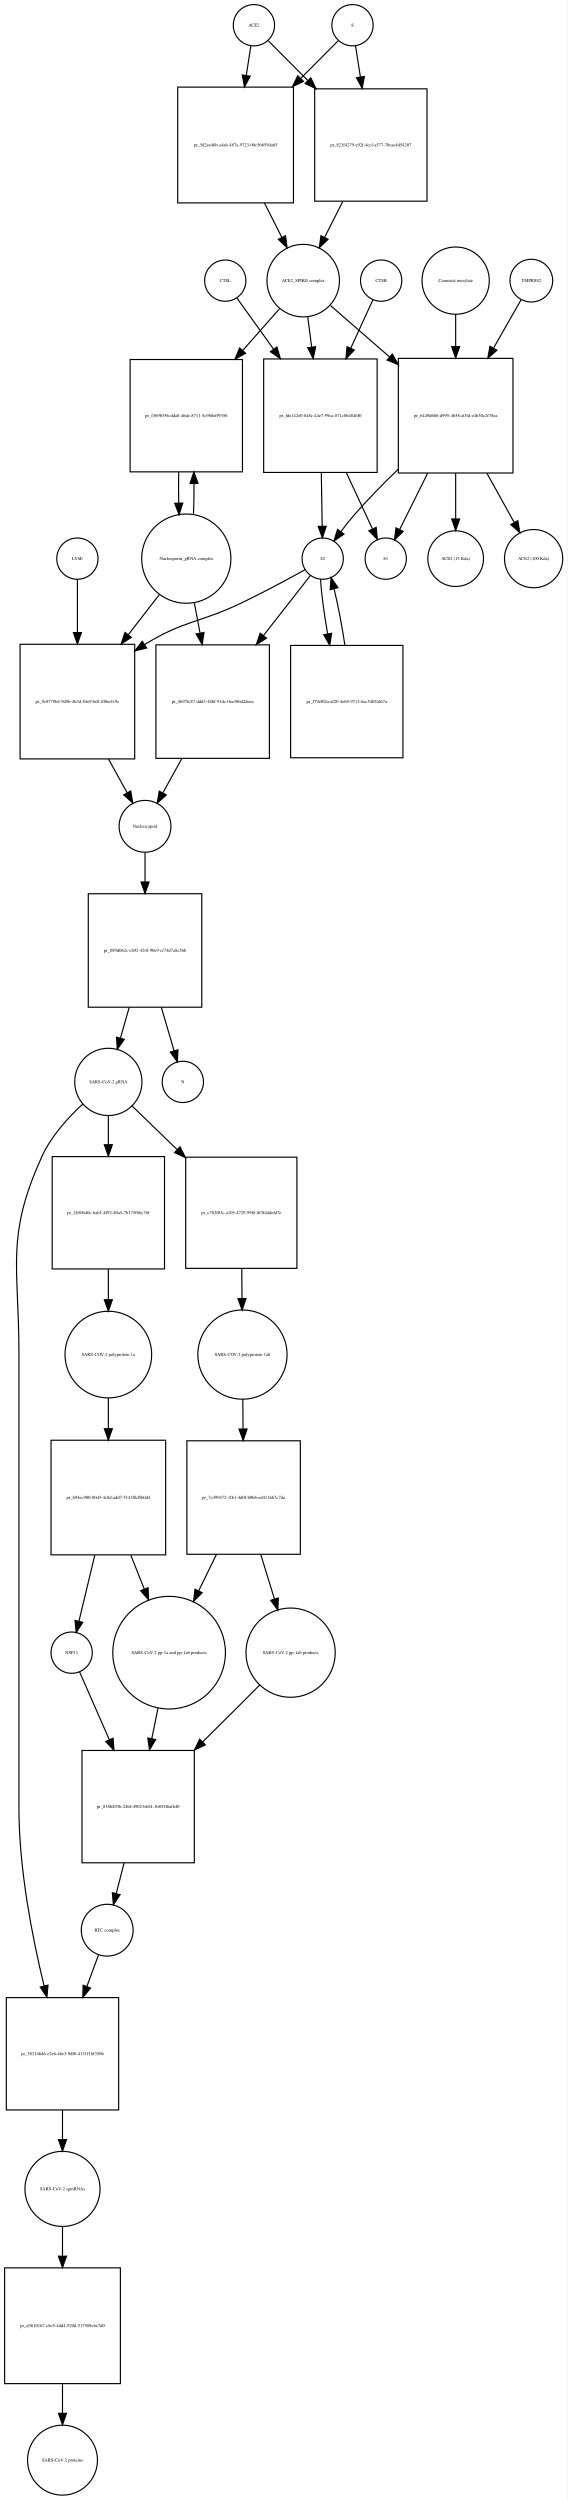
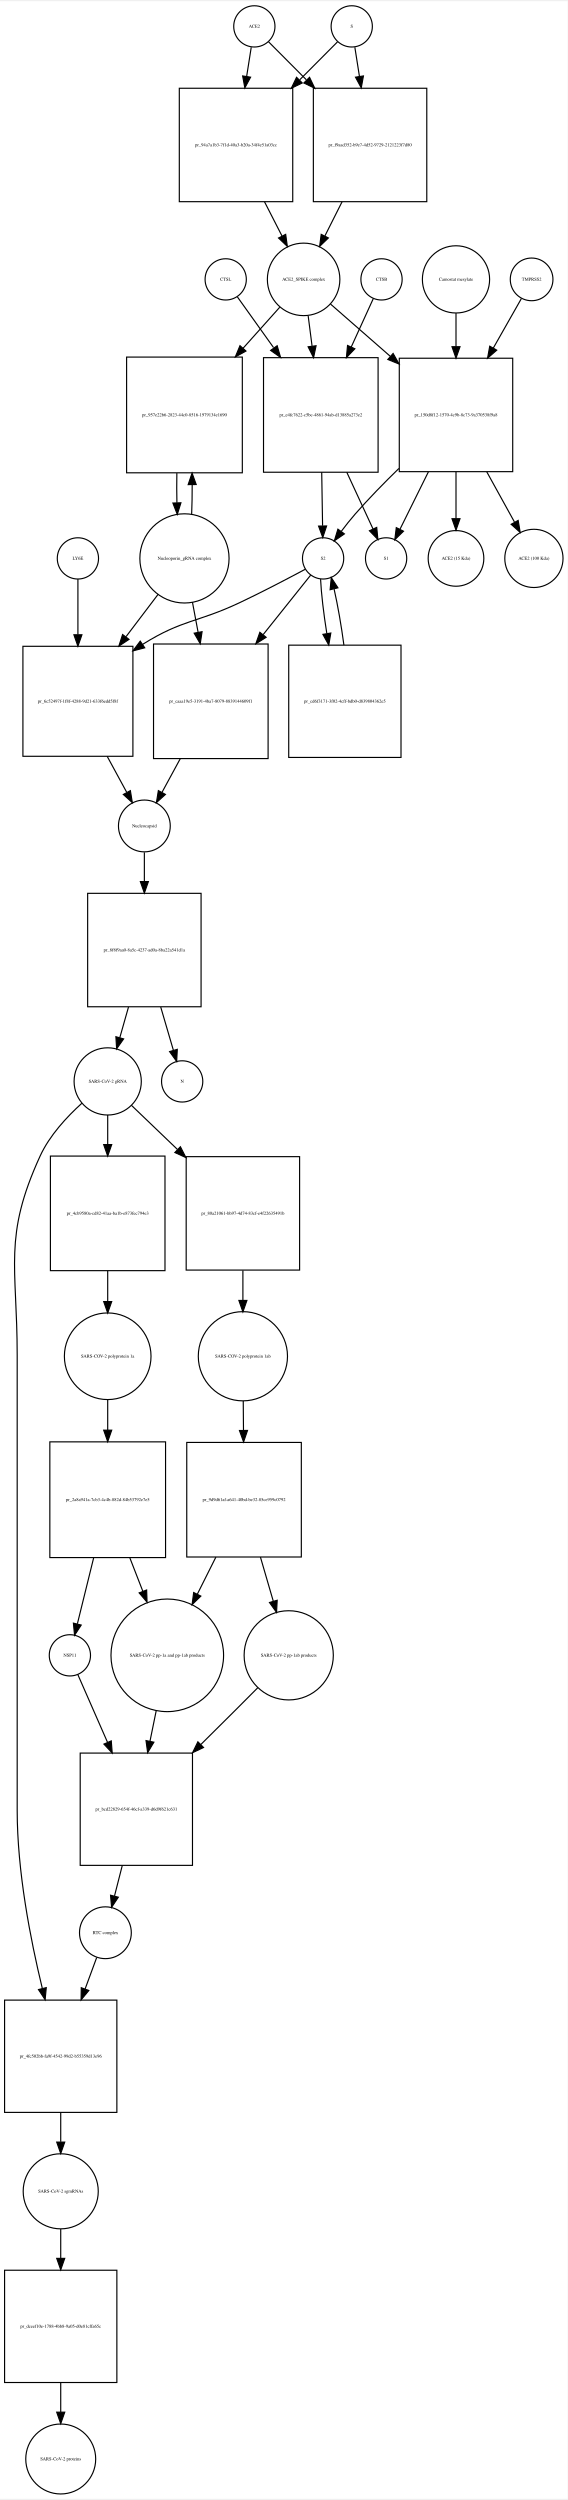
- <svg xmlns="http://www.w3.org/2000/svg" width="495pt" height="2181pt" viewBox="0.00 0.00 494.96 2180.97">
-   <g id="graph0" class="graph" transform="scale(1 1) rotate(0) translate(4 2176.97)">
-     <polygon fill="white" stroke="none" points="-4,4 -4,-2176.97 490.956,-2176.97 490.956,4 -4,4" />
+ <svg xmlns="http://www.w3.org/2000/svg" width="495pt" height="2180pt" viewBox="0.00 0.00 495.46 2179.97">
+   <g id="graph0" class="graph" transform="scale(1 1) rotate(0) translate(4 2175.97)">
+     <polygon fill="white" stroke="none" points="-4,4 -4,-2175.97 491.456,-2175.97 491.456,4 -4,4" />
    <g id="node1" class="node">
-       <ellipse fill="none" stroke="black" cx="217.5" cy="-2154.97" rx="18" ry="18" />
-       <text text-anchor="middle" x="217.5" y="-2153.77" font-family="Times,serif" font-size="4.00">ACE2</text>
+       <ellipse fill="none" stroke="black" cx="218" cy="-2153.97" rx="18" ry="18" />
+       <text text-anchor="middle" x="218" y="-2152.77" font-family="Times,serif" font-size="4.00">ACE2</text>
    </g>
    <g id="node2" class="node">
-       <polygon fill="none" stroke="black" points="252,-2100.97 151,-2100.97 151,-1999.97 252,-1999.97 252,-2100.97" />
-       <text text-anchor="middle" x="201.5" y="-2049.27" font-family="Times,serif" font-size="4.00">pr_5d2ee46b-a4a6-487a-9723-00c56659da65</text>
+       <polygon fill="none" stroke="black" points="251.5,-2099.97 152.5,-2099.97 152.5,-2000.97 251.5,-2000.97 251.5,-2099.97" />
+       <text text-anchor="middle" x="202" y="-2049.27" font-family="Times,serif" font-size="4.00">pr_94a7a1b3-7f1d-40a3-b20a-34f4e51a03cc</text>
    </g>
    <g id="edge1" class="edge">
-       <path fill="none" stroke="black" d="M214.858,-2137.04C213.712,-2129.7 212.294,-2120.62 210.814,-2111.14" />
-       <polygon fill="black" stroke="black" points="214.26,-2110.52 209.259,-2101.18 207.343,-2111.6 214.26,-2110.52" />
+       <path fill="none" stroke="black" d="M215.286,-2135.75C214.147,-2128.52 212.748,-2119.65 211.292,-2110.41" />
+       <polygon fill="black" stroke="black" points="214.712,-2109.63 209.697,-2100.3 207.797,-2110.72 214.712,-2109.63" />
    </g>
    <g id="node17" class="node">
-       <polygon fill="none" stroke="black" points="368.5,-2099.47 270.5,-2099.47 270.5,-2001.47 368.5,-2001.47 368.5,-2099.47" />
-       <text text-anchor="middle" x="319.5" y="-2049.27" font-family="Times,serif" font-size="4.00">pr_823f4279-e92f-4ccf-a577-70cae4d54207</text>
+       <polygon fill="none" stroke="black" points="368.5,-2099.97 269.5,-2099.97 269.5,-2000.97 368.5,-2000.97 368.5,-2099.97" />
+       <text text-anchor="middle" x="319" y="-2049.27" font-family="Times,serif" font-size="4.00">pr_f9aad352-b9e7-4d52-9729-2121223f7d80</text>
    </g>
    <g id="edge2" class="edge">
-       <path fill="none" stroke="black" d="M230.007,-2141.4C238.894,-2132.47 251.51,-2119.79 264.475,-2106.76" />
-       <polygon fill="black" stroke="black" points="267.119,-2109.07 271.692,-2099.51 262.157,-2104.13 267.119,-2109.07" />
+       <path fill="none" stroke="black" d="M230.385,-2140.52C238.927,-2131.94 250.948,-2119.86 263.388,-2107.36" />
+       <polygon fill="black" stroke="black" points="266.164,-2109.53 270.737,-2099.97 261.202,-2104.59 266.164,-2109.53" />
    </g>
    <g id="node3" class="node">
-       <ellipse fill="none" stroke="black" cx="260.5" cy="-1932.15" rx="31.641" ry="31.641" />
-       <text text-anchor="middle" x="260.5" y="-1930.95" font-family="Times,serif" font-size="4.00">ACE2_SPIKE complex</text>
+       <ellipse fill="none" stroke="black" cx="261" cy="-1933.15" rx="31.641" ry="31.641" />
+       <text text-anchor="middle" x="261" y="-1931.95" font-family="Times,serif" font-size="4.00">ACE2_SPIKE complex</text>
    </g>
    <g id="edge3" class="edge">
-       <path fill="none" stroke="black" d="M226.692,-1999.8C231.766,-1989.8 237.014,-1979.45 241.817,-1969.98" />
-       <polygon fill="black" stroke="black" points="245.048,-1971.35 246.45,-1960.85 238.805,-1968.18 245.048,-1971.35" />
+       <path fill="none" stroke="black" d="M226.85,-2000.9C231.952,-1990.93 237.244,-1980.58 242.096,-1971.1" />
+       <polygon fill="black" stroke="black" points="245.338,-1972.45 246.777,-1961.95 239.106,-1969.26 245.338,-1972.45" />
    </g>
    <g id="node6" class="node">
-       <polygon fill="none" stroke="black" points="207.5,-1863.33 109.5,-1863.33 109.5,-1765.33 207.5,-1765.33 207.5,-1863.33" />
-       <text text-anchor="middle" x="158.5" y="-1813.13" font-family="Times,serif" font-size="4.00">pr_f369b356-dda8-46de-8711-5c988eff9356</text>
+       <polygon fill="none" stroke="black" points="207.5,-1865.33 106.5,-1865.33 106.5,-1764.33 207.5,-1764.33 207.5,-1865.33" />
+       <text text-anchor="middle" x="157" y="-1813.63" font-family="Times,serif" font-size="4.00">pr_957e22b6-2823-44c0-8516-1979134e1690</text>
    </g>
    <g id="edge4" class="edge">
-       <path fill="none" stroke="black" d="M239.859,-1907.71C230.516,-1897.1 219.035,-1884.07 207.676,-1871.17" />
-       <polygon fill="black" stroke="black" points="210.254,-1868.8 201.019,-1863.61 205.001,-1873.43 210.254,-1868.8" />
+       <path fill="none" stroke="black" d="M240.204,-1908.89C230.888,-1898.47 219.452,-1885.68 208.075,-1872.96" />
+       <polygon fill="black" stroke="black" points="210.674,-1870.61 201.4,-1865.49 205.456,-1875.28 210.674,-1870.61" />
    </g>
    <g id="node7" class="node">
-       <polygon fill="none" stroke="black" points="325,-1863.83 226,-1863.83 226,-1764.83 325,-1764.83 325,-1863.83" />
-       <text text-anchor="middle" x="275.5" y="-1813.13" font-family="Times,serif" font-size="4.00">pr_fde142e0-848c-44e7-99ca-871c8b4846f0</text>
+       <polygon fill="none" stroke="black" points="326,-1864.83 226,-1864.83 226,-1764.83 326,-1764.83 326,-1864.83" />
+       <text text-anchor="middle" x="276" y="-1813.63" font-family="Times,serif" font-size="4.00">pr_e4fc7622-c5bc-4861-94ab-d13885a273e2</text>
    </g>
    <g id="edge5" class="edge">
-       <path fill="none" stroke="black" d="M264.48,-1900.42C265.527,-1892.33 266.692,-1883.34 267.862,-1874.31" />
-       <polygon fill="black" stroke="black" points="271.365,-1874.51 269.178,-1864.14 264.423,-1873.61 271.365,-1874.51" />
+       <path fill="none" stroke="black" d="M264.98,-1901.28C266.027,-1893.17 267.192,-1884.13 268.362,-1875.06" />
+       <polygon fill="black" stroke="black" points="271.87,-1875.22 269.678,-1864.85 264.928,-1874.32 271.87,-1875.22" />
    </g>
    <g id="node12" class="node">
-       <polygon fill="none" stroke="black" points="443.5,-1864.33 343.5,-1864.33 343.5,-1764.33 443.5,-1764.33 443.5,-1864.33" />
-       <text text-anchor="middle" x="393.5" y="-1813.13" font-family="Times,serif" font-size="4.00">pr_6449d686-d995-4b58-a03d-e4630c2f78ea</text>
+       <polygon fill="none" stroke="black" points="443.5,-1864.33 344.5,-1864.33 344.5,-1765.33 443.5,-1765.33 443.5,-1864.33" />
+       <text text-anchor="middle" x="394" y="-1813.63" font-family="Times,serif" font-size="4.00">pr_150d8f12-1570-4c9b-8c73-9a370538f9a8</text>
    </g>
    <g id="edge6" class="edge">
-       <path fill="none" stroke="black" d="M284.278,-1910.44C298.661,-1897.92 317.668,-1881.37 335.789,-1865.59" />
-       <polygon fill="black" stroke="black" points="338.242,-1868.09 343.485,-1858.88 333.645,-1862.81 338.242,-1868.09" />
+       <path fill="none" stroke="black" d="M284.472,-1911.62C298.957,-1898.95 318.217,-1882.11 336.543,-1866.08" />
+       <polygon fill="black" stroke="black" points="339.1,-1868.49 344.324,-1859.28 334.492,-1863.23 339.1,-1868.49" />
    </g>
    <g id="node4" class="node">
-       <ellipse fill="none" stroke="black" cx="303.5" cy="-2154.97" rx="18" ry="18" />
-       <text text-anchor="middle" x="303.5" y="-2153.77" font-family="Times,serif" font-size="4.00">S</text>
+       <ellipse fill="none" stroke="black" cx="303" cy="-2153.97" rx="18" ry="18" />
+       <text text-anchor="middle" x="303" y="-2152.77" font-family="Times,serif" font-size="4.00">S</text>
    </g>
    <g id="edge7" class="edge">
-       <path fill="none" stroke="black" d="M290.993,-2141.4C282.544,-2132.91 270.724,-2121.03 258.439,-2108.69" />
-       <polygon fill="black" stroke="black" points="260.709,-2106.01 251.174,-2101.39 255.747,-2110.94 260.709,-2106.01" />
+       <path fill="none" stroke="black" d="M290.615,-2140.52C282.073,-2131.94 270.052,-2119.86 257.612,-2107.36" />
+       <polygon fill="black" stroke="black" points="259.798,-2104.59 250.263,-2099.97 254.836,-2109.53 259.798,-2104.59" />
    </g>
    <g id="edge8" class="edge">
-       <path fill="none" stroke="black" d="M306.142,-2137.04C307.34,-2129.37 308.835,-2119.79 310.387,-2109.85" />
-       <polygon fill="black" stroke="black" points="313.865,-2110.26 311.949,-2099.84 306.949,-2109.18 313.865,-2110.26" />
+       <path fill="none" stroke="black" d="M305.714,-2135.75C306.853,-2128.52 308.252,-2119.65 309.708,-2110.41" />
+       <polygon fill="black" stroke="black" points="313.203,-2110.72 311.303,-2100.3 306.288,-2109.63 313.203,-2110.72" />
    </g>
    <g id="node5" class="node">
-       <ellipse fill="none" stroke="black" cx="158.5" cy="-1689.62" rx="38.929" ry="38.929" />
-       <text text-anchor="middle" x="158.5" y="-1688.42" font-family="Times,serif" font-size="4.00">Nucleoporin_gRNA complex </text>
+       <ellipse fill="none" stroke="black" cx="157" cy="-1689.62" rx="38.929" ry="38.929" />
+       <text text-anchor="middle" x="157" y="-1688.42" font-family="Times,serif" font-size="4.00">Nucleoporin_gRNA complex </text>
    </g>
    <g id="edge9" class="edge">
-       <path fill="none" stroke="black" d="M164.77,-1728C165.128,-1736.52 165.286,-1745.76 165.243,-1754.92" />
-       <polygon fill="black" stroke="black" points="161.74,-1755.14 165.109,-1765.18 168.739,-1755.23 161.74,-1755.14" />
+       <path fill="none" stroke="black" d="M163.265,-1728.05C163.609,-1736.21 163.77,-1745.04 163.748,-1753.82" />
+       <polygon fill="black" stroke="black" points="160.246,-1754.03 163.638,-1764.07 167.245,-1754.11 160.246,-1754.03" />
    </g>
    <g id="node18" class="node">
-       <polygon fill="none" stroke="black" points="113.5,-1614.9 13.5,-1614.9 13.5,-1514.9 113.5,-1514.9 113.5,-1614.9" />
-       <text text-anchor="middle" x="63.5" y="-1563.7" font-family="Times,serif" font-size="4.00">pr_9c0778b4-9d5b-4b3d-84e9-bd11f8be419c</text>
+       <polygon fill="none" stroke="black" points="112,-1612.9 16,-1612.9 16,-1516.9 112,-1516.9 112,-1612.9" />
+       <text text-anchor="middle" x="64" y="-1563.7" font-family="Times,serif" font-size="4.00">pr_6c52497f-1f8f-4288-9d21-633f6edd5f8f</text>
    </g>
    <g id="edge10" class="edge">
-       <path fill="none" stroke="black" d="M135.26,-1658.6C126.969,-1647.89 117.33,-1635.44 107.858,-1623.2" />
-       <polygon fill="black" stroke="black" points="110.563,-1620.98 101.674,-1615.21 105.028,-1625.26 110.563,-1620.98" />
+       <path fill="none" stroke="black" d="M134.011,-1658.28C125.539,-1647.1 115.655,-1634.06 106.028,-1621.36" />
+       <polygon fill="black" stroke="black" points="108.586,-1618.94 99.757,-1613.08 103.007,-1623.17 108.586,-1618.94" />
    </g>
    <g id="node22" class="node">
-       <polygon fill="none" stroke="black" points="231,-1614.4 132,-1614.4 132,-1515.4 231,-1515.4 231,-1614.4" />
-       <text text-anchor="middle" x="181.5" y="-1563.7" font-family="Times,serif" font-size="4.00">pr_4697fc87-ddd3-48bf-91dc-0ee38bd2deea</text>
+       <polygon fill="none" stroke="black" points="230,-1614.9 130,-1614.9 130,-1514.9 230,-1514.9 230,-1614.9" />
+       <text text-anchor="middle" x="180" y="-1563.7" font-family="Times,serif" font-size="4.00">pr_caaa19e5-3191-4ba7-8079-8839144609f1</text>
    </g>
    <g id="edge11" class="edge">
-       <path fill="none" stroke="black" d="M165.463,-1651.46C167.056,-1642.97 168.786,-1633.74 170.502,-1624.58" />
-       <polygon fill="black" stroke="black" points="173.948,-1625.19 172.35,-1614.72 167.068,-1623.9 173.948,-1625.19" />
+       <path fill="none" stroke="black" d="M163.963,-1651.46C165.519,-1643.16 167.208,-1634.15 168.885,-1625.21" />
+       <polygon fill="black" stroke="black" points="172.364,-1625.64 170.766,-1615.17 165.484,-1624.35 172.364,-1625.64" />
    </g>
    <g id="edge12" class="edge">
-       <path fill="none" stroke="black" d="M151.891,-1765.18C151.699,-1756.3 151.703,-1747.03 151.904,-1738.17" />
-       <polygon fill="black" stroke="black" points="155.408,-1738.11 152.23,-1728 148.411,-1737.88 155.408,-1738.11" />
+       <path fill="none" stroke="black" d="M150.362,-1764.07C150.198,-1755.52 150.214,-1746.66 150.409,-1738.17" />
+       <polygon fill="black" stroke="black" points="153.911,-1738.16 150.735,-1728.05 146.914,-1737.93 153.911,-1738.16" />
    </g>
    <g id="node8" class="node">
-       <ellipse fill="none" stroke="black" cx="277.5" cy="-1689.62" rx="18" ry="18" />
-       <text text-anchor="middle" x="277.5" y="-1688.42" font-family="Times,serif" font-size="4.00">S2</text>
+       <ellipse fill="none" stroke="black" cx="278" cy="-1689.62" rx="18" ry="18" />
+       <text text-anchor="middle" x="278" y="-1688.42" font-family="Times,serif" font-size="4.00">S2</text>
    </g>
    <g id="edge13" class="edge">
-       <path fill="none" stroke="black" d="M276.296,-1764.48C276.554,-1748.66 276.831,-1731.68 277.054,-1717.99" />
-       <polygon fill="black" stroke="black" points="280.556,-1717.86 277.22,-1707.81 273.557,-1717.75 280.556,-1717.86" />
+       <path fill="none" stroke="black" d="M276.796,-1764.78C277.054,-1748.89 277.331,-1731.84 277.554,-1718.1" />
+       <polygon fill="black" stroke="black" points="281.057,-1717.93 277.72,-1707.88 274.058,-1717.82 281.057,-1717.93" />
    </g>
    <g id="node11" class="node">
-       <ellipse fill="none" stroke="black" cx="332.5" cy="-1689.62" rx="18" ry="18" />
-       <text text-anchor="middle" x="332.5" y="-1688.42" font-family="Times,serif" font-size="4.00">S1</text>
+       <ellipse fill="none" stroke="black" cx="333" cy="-1689.62" rx="18" ry="18" />
+       <text text-anchor="middle" x="333" y="-1688.42" font-family="Times,serif" font-size="4.00">S1</text>
    </g>
    <g id="edge14" class="edge">
-       <path fill="none" stroke="black" d="M298.192,-1764.48C305.936,-1747.8 314.278,-1729.85 320.797,-1715.81" />
-       <polygon fill="black" stroke="black" points="324.149,-1716.9 325.187,-1706.36 317.8,-1713.95 324.149,-1716.9" />
+       <path fill="none" stroke="black" d="M298.692,-1764.78C306.562,-1747.77 315.049,-1729.42 321.613,-1715.23" />
+       <polygon fill="black" stroke="black" points="324.797,-1716.68 325.819,-1706.14 318.444,-1713.75 324.797,-1716.68" />
    </g>
    <g id="edge15" class="edge">
-       <path fill="none" stroke="black" d="M262.177,-1680C247.925,-1672.1 226.012,-1660.25 206.5,-1650.9 169.866,-1633.36 157.149,-1636.1 122.5,-1614.9 122.408,-1614.85 122.315,-1614.79 122.223,-1614.73" />
-       <polygon fill="black" stroke="black" points="123.929,-1611.67 113.647,-1609.11 120.094,-1617.52 123.929,-1611.67" />
+       <path fill="none" stroke="black" d="M262.498,-1680.19C247.831,-1672.33 225.126,-1660.4 205,-1650.9 168.266,-1633.57 155.468,-1636.39 121,-1614.9 120.813,-1614.79 120.626,-1614.67 120.439,-1614.55" />
+       <polygon fill="black" stroke="black" points="122.304,-1611.59 112.054,-1608.91 118.396,-1617.39 122.304,-1611.59" />
    </g>
    <g id="node21" class="node">
-       <polygon fill="none" stroke="black" points="347.5,-1613.9 249.5,-1613.9 249.5,-1515.9 347.5,-1515.9 347.5,-1613.9" />
-       <text text-anchor="middle" x="298.5" y="-1563.7" font-family="Times,serif" font-size="4.00">pr_f79ef02a-af20-4e69-9713-6ac54f01d67a</text>
+       <polygon fill="none" stroke="black" points="346,-1613.9 248,-1613.9 248,-1515.9 346,-1515.9 346,-1613.9" />
+       <text text-anchor="middle" x="297" y="-1563.7" font-family="Times,serif" font-size="4.00">pr_cd6f3171-3f02-4cff-bdb0-d839804362e5</text>
    </g>
    <g id="edge16" class="edge">
-       <path fill="none" stroke="black" d="M275.575,-1671.55C276.353,-1659.11 278.74,-1641.47 281.789,-1624.15" />
-       <polygon fill="black" stroke="black" points="285.283,-1624.51 283.654,-1614.04 278.399,-1623.24 285.283,-1624.51" />
+       <path fill="none" stroke="black" d="M275.797,-1671.55C276.373,-1659.11 278.472,-1641.47 281.239,-1624.15" />
+       <polygon fill="black" stroke="black" points="284.733,-1624.48 282.938,-1614.04 277.829,-1623.32 284.733,-1624.48" />
    </g>
    <g id="edge17" class="edge">
-       <path fill="none" stroke="black" d="M266.86,-1675.01C256.819,-1662.18 241.072,-1642.05 225.823,-1622.56" />
-       <polygon fill="black" stroke="black" points="228.483,-1620.28 219.565,-1614.56 222.97,-1624.59 228.483,-1620.28" />
+       <path fill="none" stroke="black" d="M267.138,-1675.01C256.976,-1662.29 241.088,-1642.4 225.646,-1623.06" />
+       <polygon fill="black" stroke="black" points="228.28,-1620.75 219.304,-1615.12 222.81,-1625.12 228.28,-1620.75" />
    </g>
    <g id="node9" class="node">
-       <ellipse fill="none" stroke="black" cx="328.5" cy="-1932.15" rx="18" ry="18" />
-       <text text-anchor="middle" x="328.5" y="-1930.95" font-family="Times,serif" font-size="4.00">CTSB</text>
+       <ellipse fill="none" stroke="black" cx="329" cy="-1933.15" rx="18" ry="18" />
+       <text text-anchor="middle" x="329" y="-1931.95" font-family="Times,serif" font-size="4.00">CTSB</text>
    </g>
    <g id="edge18" class="edge">
-       <path fill="none" stroke="black" d="M321.352,-1915.53C316.274,-1904.43 309.111,-1888.78 301.953,-1873.14" />
-       <polygon fill="black" stroke="black" points="305.098,-1871.6 297.754,-1863.96 298.733,-1874.51 305.098,-1871.6" />
+       <path fill="none" stroke="black" d="M321.852,-1916.46C316.798,-1905.37 309.678,-1889.74 302.552,-1874.11" />
+       <polygon fill="black" stroke="black" points="305.704,-1872.58 298.372,-1864.93 299.334,-1875.48 305.704,-1872.58" />
    </g>
    <g id="node10" class="node">
-       <ellipse fill="none" stroke="black" cx="192.5" cy="-1932.15" rx="18" ry="18" />
-       <text text-anchor="middle" x="192.5" y="-1930.95" font-family="Times,serif" font-size="4.00">CTSL</text>
+       <ellipse fill="none" stroke="black" cx="193" cy="-1933.15" rx="18" ry="18" />
+       <text text-anchor="middle" x="193" y="-1931.95" font-family="Times,serif" font-size="4.00">CTSL</text>
    </g>
    <g id="edge19" class="edge">
-       <path fill="none" stroke="black" d="M202.677,-1916.95C210.824,-1905.58 222.822,-1888.84 234.738,-1872.21" />
-       <polygon fill="black" stroke="black" points="237.584,-1874.25 240.564,-1864.08 231.894,-1870.17 237.584,-1874.25" />
+       <path fill="none" stroke="black" d="M203.177,-1917.89C211.213,-1906.62 222.996,-1890.11 234.751,-1873.64" />
+       <polygon fill="black" stroke="black" points="237.916,-1875.23 240.876,-1865.05 232.218,-1871.16 237.916,-1875.23" />
    </g>
    <g id="edge20" class="edge">
-       <path fill="none" stroke="black" d="M343.192,-1767.49C330.475,-1755.17 317.134,-1741.58 305.5,-1728.33 301.363,-1723.62 297.186,-1718.34 293.365,-1713.25" />
-       <polygon fill="black" stroke="black" points="296.07,-1711.02 287.343,-1705.01 290.419,-1715.15 296.07,-1711.02" />
+       <path fill="none" stroke="black" d="M344.17,-1768.14C331.315,-1755.62 317.788,-1741.79 306,-1728.33 301.87,-1723.61 297.695,-1718.33 293.876,-1713.24" />
+       <polygon fill="black" stroke="black" points="296.58,-1711.01 287.852,-1705.01 290.93,-1715.14 296.58,-1711.01" />
    </g>
    <g id="edge21" class="edge">
-       <path fill="none" stroke="black" d="M369.04,-1764.12C360.638,-1747.22 351.598,-1729.04 344.612,-1714.98" />
-       <polygon fill="black" stroke="black" points="347.722,-1713.38 340.137,-1705.98 341.454,-1716.49 347.722,-1713.38" />
+       <path fill="none" stroke="black" d="M369.891,-1765.13C361.395,-1747.97 352.206,-1729.41 345.124,-1715.11" />
+       <polygon fill="black" stroke="black" points="348.166,-1713.36 340.593,-1705.95 341.893,-1716.47 348.166,-1713.36" />
    </g>
    <g id="node15" class="node">
-       <ellipse fill="none" stroke="black" cx="393.5" cy="-1689.62" rx="24.291" ry="24.291" />
-       <text text-anchor="middle" x="393.5" y="-1688.42" font-family="Times,serif" font-size="4.00">ACE2 (15 Kda)</text>
+       <ellipse fill="none" stroke="black" cx="394" cy="-1689.62" rx="24.291" ry="24.291" />
+       <text text-anchor="middle" x="394" y="-1688.42" font-family="Times,serif" font-size="4.00">ACE2 (15 Kda)</text>
    </g>
    <g id="edge22" class="edge">
-       <path fill="none" stroke="black" d="M393.5,-1764.12C393.5,-1750.82 393.5,-1736.72 393.5,-1724.46" />
-       <polygon fill="black" stroke="black" points="397,-1724.24 393.5,-1714.24 390,-1724.24 397,-1724.24" />
+       <path fill="none" stroke="black" d="M394,-1765.13C394,-1751.47 394,-1736.92 394,-1724.34" />
+       <polygon fill="black" stroke="black" points="397.5,-1724.29 394,-1714.29 390.5,-1724.29 397.5,-1724.29" />
    </g>
    <g id="node16" class="node">
-       <ellipse fill="none" stroke="black" cx="461.5" cy="-1689.62" rx="25.412" ry="25.412" />
-       <text text-anchor="middle" x="461.5" y="-1688.42" font-family="Times,serif" font-size="4.00">ACE2 (100 Kda)</text>
+       <ellipse fill="none" stroke="black" cx="462" cy="-1689.62" rx="25.412" ry="25.412" />
+       <text text-anchor="middle" x="462" y="-1688.42" font-family="Times,serif" font-size="4.00">ACE2 (100 Kda)</text>
    </g>
    <g id="edge23" class="edge">
-       <path fill="none" stroke="black" d="M420.766,-1764.12C428.794,-1749.64 437.344,-1734.21 444.527,-1721.25" />
-       <polygon fill="black" stroke="black" points="447.703,-1722.74 449.489,-1712.29 441.58,-1719.34 447.703,-1722.74" />
+       <path fill="none" stroke="black" d="M420.875,-1765.13C429.001,-1750.41 437.695,-1734.66 444.986,-1721.45" />
+       <polygon fill="black" stroke="black" points="448.251,-1722.77 450.019,-1712.33 442.123,-1719.39 448.251,-1722.77" />
    </g>
    <g id="node13" class="node">
-       <ellipse fill="none" stroke="black" cx="459.5" cy="-1932.15" rx="18.623" ry="18.623" />
-       <text text-anchor="middle" x="459.5" y="-1930.95" font-family="Times,serif" font-size="4.00">TMPRSS2</text>
+       <ellipse fill="none" stroke="black" cx="460" cy="-1933.15" rx="18.623" ry="18.623" />
+       <text text-anchor="middle" x="460" y="-1931.95" font-family="Times,serif" font-size="4.00">TMPRSS2</text>
    </g>
    <g id="edge24" class="edge">
-       <path fill="none" stroke="black" d="M450.599,-1915.53C444.334,-1904.54 435.521,-1889.07 426.69,-1873.57" />
-       <polygon fill="black" stroke="black" points="429.499,-1871.43 421.507,-1864.48 423.417,-1874.9 429.499,-1871.43" />
+       <path fill="none" stroke="black" d="M451.099,-1916.46C444.686,-1905.16 435.604,-1889.15 426.566,-1873.22" />
+       <polygon fill="black" stroke="black" points="429.545,-1871.38 421.566,-1864.41 423.457,-1874.84 429.545,-1871.38" />
    </g>
    <g id="node14" class="node">
-       <ellipse fill="none" stroke="black" cx="393.5" cy="-1932.15" rx="29.337" ry="29.337" />
-       <text text-anchor="middle" x="393.5" y="-1930.95" font-family="Times,serif" font-size="4.00">Camostat mesylate</text>
+       <ellipse fill="none" stroke="black" cx="394" cy="-1933.15" rx="29.337" ry="29.337" />
+       <text text-anchor="middle" x="394" y="-1931.95" font-family="Times,serif" font-size="4.00">Camostat mesylate</text>
    </g>
    <g id="edge25" class="edge">
-       <path fill="none" stroke="black" d="M393.5,-1902.82C393.5,-1894.27 393.5,-1884.54 393.5,-1874.76" />
-       <polygon fill="black" stroke="black" points="397,-1874.59 393.5,-1864.59 390,-1874.59 397,-1874.59" />
+       <path fill="none" stroke="black" d="M394,-1903.69C394,-1894.82 394,-1884.68 394,-1874.51" />
+       <polygon fill="black" stroke="black" points="397.5,-1874.39 394,-1864.39 390.5,-1874.39 397.5,-1874.39" />
    </g>
    <g id="edge26" class="edge">
-       <path fill="none" stroke="black" d="M294.991,-2001.15C289.713,-1990.74 284.215,-1979.9 279.2,-1970.02" />
-       <polygon fill="black" stroke="black" points="282.208,-1968.21 274.563,-1960.88 275.965,-1971.38 282.208,-1968.21" />
+       <path fill="none" stroke="black" d="M294.571,-2000.9C289.556,-1990.93 284.353,-1980.58 279.584,-1971.1" />
+       <polygon fill="black" stroke="black" points="282.602,-1969.31 274.982,-1961.95 276.349,-1972.46 282.602,-1969.31" />
    </g>
    <g id="node19" class="node">
-       <ellipse fill="none" stroke="black" cx="122.5" cy="-1456.1" rx="22.61" ry="22.61" />
-       <text text-anchor="middle" x="122.5" y="-1454.9" font-family="Times,serif" font-size="4.00">Nucleocapsid</text>
+       <ellipse fill="none" stroke="black" cx="122" cy="-1456.1" rx="22.61" ry="22.61" />
+       <text text-anchor="middle" x="122" y="-1454.9" font-family="Times,serif" font-size="4.00">Nucleocapsid</text>
    </g>
    <g id="edge27" class="edge">
-       <path fill="none" stroke="black" d="M90.582,-1514.88C96.158,-1504.78 101.85,-1494.48 106.854,-1485.42" />
-       <polygon fill="black" stroke="black" points="110.014,-1486.94 111.786,-1476.49 103.887,-1483.55 110.014,-1486.94" />
+       <path fill="none" stroke="black" d="M89.609,-1516.75C95.389,-1506.1 101.353,-1495.12 106.562,-1485.53" />
+       <polygon fill="black" stroke="black" points="109.79,-1486.92 111.486,-1476.46 103.638,-1483.58 109.79,-1486.92" />
    </g>
    <g id="node26" class="node">
-       <polygon fill="none" stroke="black" points="172,-1397.29 73,-1397.29 73,-1298.29 172,-1298.29 172,-1397.29" />
-       <text text-anchor="middle" x="122.5" y="-1346.59" font-family="Times,serif" font-size="4.00">pr_089d062c-cb92-424f-90e9-cf74d7a8c56b</text>
+       <polygon fill="none" stroke="black" points="171.5,-1397.29 72.5,-1397.29 72.5,-1298.29 171.5,-1298.29 171.5,-1397.29" />
+       <text text-anchor="middle" x="122" y="-1346.59" font-family="Times,serif" font-size="4.00">pr_8f8f9aa0-8a5c-4237-ad0a-8ba22a541d1a</text>
    </g>
    <g id="edge28" class="edge">
-       <path fill="none" stroke="black" d="M122.5,-1433.07C122.5,-1425.56 122.5,-1416.77 122.5,-1407.75" />
-       <polygon fill="black" stroke="black" points="126,-1407.53 122.5,-1397.53 119,-1407.53 126,-1407.53" />
+       <path fill="none" stroke="black" d="M122,-1433.07C122,-1425.56 122,-1416.77 122,-1407.75" />
+       <polygon fill="black" stroke="black" points="125.5,-1407.53 122,-1397.53 118.5,-1407.53 125.5,-1407.53" />
    </g>
    <g id="node20" class="node">
-       <ellipse fill="none" stroke="black" cx="63.5" cy="-1689.62" rx="18" ry="18" />
-       <text text-anchor="middle" x="63.5" y="-1688.42" font-family="Times,serif" font-size="4.00">LY6E</text>
+       <ellipse fill="none" stroke="black" cx="64" cy="-1689.62" rx="18" ry="18" />
+       <text text-anchor="middle" x="64" y="-1688.42" font-family="Times,serif" font-size="4.00">LY6E</text>
    </g>
    <g id="edge29" class="edge">
-       <path fill="none" stroke="black" d="M63.5,-1671.55C63.5,-1659.45 63.5,-1642.41 63.5,-1625.55" />
-       <polygon fill="black" stroke="black" points="67,-1625.12 63.5,-1615.12 60,-1625.12 67,-1625.12" />
+       <path fill="none" stroke="black" d="M64,-1671.55C64,-1658.89 64,-1640.84 64,-1623.23" />
+       <polygon fill="black" stroke="black" points="67.5,-1622.96 64,-1612.96 60.5,-1622.96 67.5,-1622.96" />
    </g>
    <g id="edge30" class="edge">
-       <path fill="none" stroke="black" d="M296.858,-1614.12C294.357,-1630.84 290.925,-1648.93 287.467,-1663.1" />
-       <polygon fill="black" stroke="black" points="284.001,-1662.51 284.833,-1673.07 290.769,-1664.3 284.001,-1662.51" />
+       <path fill="none" stroke="black" d="M296.17,-1613.93C293.954,-1630.6 290.83,-1648.65 287.613,-1662.82" />
+       <polygon fill="black" stroke="black" points="284.143,-1662.28 285.147,-1672.82 290.939,-1663.95 284.143,-1662.28" />
    </g>
    <g id="edge31" class="edge">
-       <path fill="none" stroke="black" d="M154.59,-1515.19C148.951,-1504.98 143.184,-1494.54 138.124,-1485.38" />
-       <polygon fill="black" stroke="black" points="141.039,-1483.42 133.14,-1476.36 134.912,-1486.8 141.039,-1483.42" />
+       <path fill="none" stroke="black" d="M153.377,-1514.88C147.895,-1504.78 142.3,-1494.48 137.381,-1485.42" />
+       <polygon fill="black" stroke="black" points="140.381,-1483.61 132.533,-1476.49 134.229,-1486.95 140.381,-1483.61" />
    </g>
    <g id="node23" class="node">
-       <ellipse fill="none" stroke="black" cx="90.5" cy="-1233.13" rx="29.337" ry="29.337" />
-       <text text-anchor="middle" x="90.5" y="-1231.93" font-family="Times,serif" font-size="4.00"> SARS-CoV-2 gRNA</text>
+       <ellipse fill="none" stroke="black" cx="90" cy="-1233.13" rx="29.337" ry="29.337" />
+       <text text-anchor="middle" x="90" y="-1231.93" font-family="Times,serif" font-size="4.00"> SARS-CoV-2 gRNA</text>
    </g>
    <g id="node24" class="node">
-       <polygon fill="none" stroke="black" points="255,-1167.46 158,-1167.46 158,-1070.46 255,-1070.46 255,-1167.46" />
-       <text text-anchor="middle" x="206.5" y="-1117.76" font-family="Times,serif" font-size="4.00">pr_c762f03c-a105-4729-99f8-0f3f44defd7e</text>
+       <polygon fill="none" stroke="black" points="257.5,-1167.46 158.5,-1167.46 158.5,-1068.46 257.5,-1068.46 257.5,-1167.46" />
+       <text text-anchor="middle" x="208" y="-1116.76" font-family="Times,serif" font-size="4.00">pr_80a21061-bb97-4d74-83cf-e4f22635491b</text>
    </g>
    <g id="edge32" class="edge">
-       <path fill="none" stroke="black" d="M110.971,-1212.33C122.049,-1201.62 136.327,-1187.81 150.451,-1174.16" />
-       <polygon fill="black" stroke="black" points="153.049,-1176.51 157.805,-1167.04 148.183,-1171.48 153.049,-1176.51" />
+       <path fill="none" stroke="black" d="M110.554,-1212.41C121.8,-1201.63 136.347,-1187.68 150.754,-1173.86" />
+       <polygon fill="black" stroke="black" points="153.462,-1176.11 158.257,-1166.66 148.617,-1171.06 153.462,-1176.11" />
    </g>
    <g id="node28" class="node">
-       <polygon fill="none" stroke="black" points="99.5,-434.279 1.5,-434.279 1.5,-336.279 99.5,-336.279 99.5,-434.279" />
-       <text text-anchor="middle" x="50.5" y="-384.079" font-family="Times,serif" font-size="4.00">pr_58314646-e2e6-46e3-9df0-4131f1bf350b</text>
+       <polygon fill="none" stroke="black" points="98,-431.279 7.10543e-15,-431.279 7.10543e-15,-333.279 98,-333.279 98,-431.279" />
+       <text text-anchor="middle" x="49" y="-381.079" font-family="Times,serif" font-size="4.00">pr_4fc502bb-fa9f-4542-99d2-b55359d13e96</text>
    </g>
    <g id="edge33" class="edge">
-       <path fill="none" stroke="black" d="M68.327,-1213.99C55.617,-1202.26 40.619,-1185.88 32.5,-1167.96 0.788,-1097.97 12.5,-1073.08 12.5,-996.243 12.5,-996.243 12.5,-996.243 12.5,-599.888 12.5,-546.709 24.057,-487.218 34.425,-444.551" />
-       <polygon fill="black" stroke="black" points="37.876,-445.174 36.889,-434.626 31.082,-443.488 37.876,-445.174" />
+       <path fill="none" stroke="black" d="M67.436,-1214.06C54.504,-1202.37 39.247,-1185.99 31,-1167.96 -1.33,-1097.28 11,-1071.96 11,-994.243 11,-994.243 11,-994.243 11,-596.888 11,-543.709 22.557,-484.218 32.925,-441.551" />
+       <polygon fill="black" stroke="black" points="36.376,-442.174 35.389,-431.626 29.582,-440.488 36.376,-442.174" />
    </g>
    <g id="node40" class="node">
-       <polygon fill="none" stroke="black" points="139.5,-1167.96 41.5,-1167.96 41.5,-1069.96 139.5,-1069.96 139.5,-1167.96" />
-       <text text-anchor="middle" x="90.5" y="-1117.76" font-family="Times,serif" font-size="4.00">pr_2650b40c-bab1-4f92-80a5-7b175f8bc76f</text>
+       <polygon fill="none" stroke="black" points="140,-1167.96 40,-1167.96 40,-1067.96 140,-1067.96 140,-1167.96" />
+       <text text-anchor="middle" x="90" y="-1116.76" font-family="Times,serif" font-size="4.00">pr_4cb9580a-cd82-41aa-ba1b-e873fec794e3</text>
    </g>
    <g id="edge34" class="edge">
-       <path fill="none" stroke="black" d="M90.5,-1203.82C90.5,-1196.08 90.5,-1187.39 90.5,-1178.62" />
-       <polygon fill="black" stroke="black" points="94,-1178.33 90.5,-1168.33 87,-1178.33 94,-1178.33" />
+       <path fill="none" stroke="black" d="M90,-1203.86C90,-1195.96 90,-1187.08 90,-1178.1" />
+       <polygon fill="black" stroke="black" points="93.5,-1177.98 90,-1167.98 86.5,-1177.98 93.5,-1177.98" />
    </g>
    <g id="node25" class="node">
-       <ellipse fill="none" stroke="black" cx="207.5" cy="-995.243" rx="38.929" ry="38.929" />
-       <text text-anchor="middle" x="207.5" y="-994.043" font-family="Times,serif" font-size="4.00">SARS-COV-2 polyprotein 1ab</text>
+       <ellipse fill="none" stroke="black" cx="208" cy="-993.243" rx="38.929" ry="38.929" />
+       <text text-anchor="middle" x="208" y="-992.043" font-family="Times,serif" font-size="4.00">SARS-COV-2 polyprotein 1ab</text>
    </g>
    <g id="edge35" class="edge">
-       <path fill="none" stroke="black" d="M206.892,-1070.2C206.962,-1061.68 207.035,-1052.8 207.105,-1044.27" />
-       <polygon fill="black" stroke="black" points="210.607,-1044.11 207.189,-1034.08 203.607,-1044.06 210.607,-1044.11" />
+       <path fill="none" stroke="black" d="M208,-1068.1C208,-1059.55 208,-1050.66 208,-1042.13" />
+       <polygon fill="black" stroke="black" points="211.5,-1041.96 208,-1031.96 204.5,-1041.96 211.5,-1041.96" />
    </g>
    <g id="node33" class="node">
-       <polygon fill="none" stroke="black" points="258,-920.029 159,-920.029 159,-821.029 258,-821.029 258,-920.029" />
-       <text text-anchor="middle" x="208.5" y="-869.329" font-family="Times,serif" font-size="4.00">pr_7c499472-1fb1-4d0f-b0b6-ed4116b7c7da</text>
+       <polygon fill="none" stroke="black" points="259,-918.029 159,-918.029 159,-818.029 259,-818.029 259,-918.029" />
+       <text text-anchor="middle" x="209" y="-866.829" font-family="Times,serif" font-size="4.00">pr_9d9d61af-a641-40bd-be32-85ce959c0792</text>
    </g>
    <g id="edge36" class="edge">
-       <path fill="none" stroke="black" d="M207.808,-956.424C207.875,-948.224 207.947,-939.363 208.019,-930.566" />
-       <polygon fill="black" stroke="black" points="211.521,-930.339 208.102,-920.311 204.521,-930.282 211.521,-930.339" />
+       <path fill="none" stroke="black" d="M208.308,-954.269C208.374,-946.138 208.445,-937.359 208.516,-928.633" />
+       <polygon fill="black" stroke="black" points="212.017,-928.485 208.599,-918.457 205.018,-928.428 212.017,-928.485" />
    </g>
    <g id="edge37" class="edge">
-       <path fill="none" stroke="black" d="M108.65,-1298.03C106.101,-1289.05 103.477,-1279.82 101.045,-1271.25" />
-       <polygon fill="black" stroke="black" points="104.392,-1270.23 98.293,-1261.56 97.658,-1272.14 104.392,-1270.23" />
+       <path fill="none" stroke="black" d="M108.15,-1298.03C105.601,-1289.05 102.977,-1279.82 100.545,-1271.25" />
+       <polygon fill="black" stroke="black" points="103.892,-1270.23 97.793,-1261.56 97.158,-1272.14 103.892,-1270.23" />
    </g>
    <g id="node27" class="node">
-       <ellipse fill="none" stroke="black" cx="155.5" cy="-1233.13" rx="18" ry="18" />
-       <text text-anchor="middle" x="155.5" y="-1231.93" font-family="Times,serif" font-size="4.00">N</text>
+       <ellipse fill="none" stroke="black" cx="155" cy="-1233.13" rx="18" ry="18" />
+       <text text-anchor="middle" x="155" y="-1231.93" font-family="Times,serif" font-size="4.00">N</text>
    </g>
    <g id="edge38" class="edge">
-       <path fill="none" stroke="black" d="M136.782,-1298.03C140.597,-1285.01 144.572,-1271.44 147.873,-1260.17" />
-       <polygon fill="black" stroke="black" points="151.239,-1261.13 150.691,-1250.54 144.521,-1259.16 151.239,-1261.13" />
+       <path fill="none" stroke="black" d="M136.282,-1298.03C140.097,-1285.01 144.072,-1271.44 147.373,-1260.17" />
+       <polygon fill="black" stroke="black" points="150.739,-1261.13 150.191,-1250.54 144.021,-1259.16 150.739,-1261.13" />
    </g>
    <g id="node29" class="node">
-       <ellipse fill="none" stroke="black" cx="50.5" cy="-267.399" rx="32.761" ry="32.761" />
-       <text text-anchor="middle" x="50.5" y="-266.199" font-family="Times,serif" font-size="4.00">SARS-CoV-2 sgmRNAs</text>
+       <ellipse fill="none" stroke="black" cx="49" cy="-264.399" rx="32.761" ry="32.761" />
+       <text text-anchor="middle" x="49" y="-263.199" font-family="Times,serif" font-size="4.00">SARS-CoV-2 sgmRNAs</text>
    </g>
    <g id="edge39" class="edge">
-       <path fill="none" stroke="black" d="M50.5,-336.142C50.5,-327.66 50.5,-318.889 50.5,-310.585" />
-       <polygon fill="black" stroke="black" points="54,-310.374 50.5,-300.374 47,-310.374 54,-310.374" />
+       <path fill="none" stroke="black" d="M49,-333.142C49,-324.66 49,-315.889 49,-307.585" />
+       <polygon fill="black" stroke="black" points="52.5,-307.374 49,-297.374 45.5,-307.374 52.5,-307.374" />
    </g>
    <g id="node31" class="node">
-       <polygon fill="none" stroke="black" points="101,-198.518 0,-198.518 0,-97.518 101,-97.518 101,-198.518" />
-       <text text-anchor="middle" x="50.5" y="-146.818" font-family="Times,serif" font-size="4.00">pr_d3610167-c8e5-4dd4-920d-517588cbe7d0</text>
+       <polygon fill="none" stroke="black" points="98,-195.518 7.10543e-15,-195.518 7.10543e-15,-97.518 98,-97.518 98,-195.518" />
+       <text text-anchor="middle" x="49" y="-145.318" font-family="Times,serif" font-size="4.00">pr_dceef10e-1788-4bb8-9a05-d0e81cffa65c</text>
    </g>
    <g id="edge40" class="edge">
-       <path fill="none" stroke="black" d="M50.5,-234.324C50.5,-226.42 50.5,-217.7 50.5,-208.942" />
-       <polygon fill="black" stroke="black" points="54,-208.692 50.5,-198.692 47,-208.692 54,-208.692" />
+       <path fill="none" stroke="black" d="M49,-231.427C49,-223.53 49,-214.822 49,-206.095" />
+       <polygon fill="black" stroke="black" points="52.5,-205.888 49,-195.888 45.5,-205.888 52.5,-205.888" />
    </g>
    <g id="node30" class="node">
-       <ellipse fill="none" stroke="black" cx="89.5" cy="-493.083" rx="22.61" ry="22.61" />
-       <text text-anchor="middle" x="89.5" y="-491.883" font-family="Times,serif" font-size="4.00">RTC complex</text>
+       <ellipse fill="none" stroke="black" cx="88" cy="-490.083" rx="22.61" ry="22.61" />
+       <text text-anchor="middle" x="88" y="-488.883" font-family="Times,serif" font-size="4.00">RTC complex</text>
    </g>
    <g id="edge41" class="edge">
-       <path fill="none" stroke="black" d="M81.888,-471.432C78.931,-463.411 75.385,-453.791 71.757,-443.948" />
-       <polygon fill="black" stroke="black" points="75.013,-442.661 68.27,-434.489 68.445,-445.082 75.013,-442.661" />
+       <path fill="none" stroke="black" d="M80.388,-468.432C77.431,-460.411 73.885,-450.791 70.257,-440.948" />
+       <polygon fill="black" stroke="black" points="73.513,-439.661 66.77,-431.489 66.945,-442.082 73.513,-439.661" />
    </g>
    <g id="node32" class="node">
-       <ellipse fill="none" stroke="black" cx="50.5" cy="-30.759" rx="30.52" ry="30.52" />
-       <text text-anchor="middle" x="50.5" y="-29.559" font-family="Times,serif" font-size="4.00">SARS-CoV-2 proteins</text>
+       <ellipse fill="none" stroke="black" cx="49" cy="-30.759" rx="30.52" ry="30.52" />
+       <text text-anchor="middle" x="49" y="-29.559" font-family="Times,serif" font-size="4.00">SARS-CoV-2 proteins</text>
    </g>
    <g id="edge42" class="edge">
-       <path fill="none" stroke="black" d="M50.5,-97.469C50.5,-88.889 50.5,-80.065 50.5,-71.779" />
-       <polygon fill="black" stroke="black" points="54,-71.629 50.5,-61.629 47,-71.629 54,-71.629" />
+       <path fill="none" stroke="black" d="M49,-97.274C49,-88.758 49,-79.978 49,-71.721" />
+       <polygon fill="black" stroke="black" points="52.5,-71.602 49,-61.602 45.5,-71.602 52.5,-71.602" />
    </g>
    <g id="node34" class="node">
-       <ellipse fill="none" stroke="black" cx="249.5" cy="-735.208" rx="38.929" ry="38.929" />
-       <text text-anchor="middle" x="249.5" y="-734.008" font-family="Times,serif" font-size="4.00">SARS-CoV-2 pp-1ab products</text>
+       <ellipse fill="none" stroke="black" cx="248" cy="-732.208" rx="38.929" ry="38.929" />
+       <text text-anchor="middle" x="248" y="-731.008" font-family="Times,serif" font-size="4.00">SARS-CoV-2 pp-1ab products</text>
    </g>
    <g id="edge43" class="edge">
-       <path fill="none" stroke="black" d="M223.418,-821.02C227.32,-808.331 231.515,-794.691 235.375,-782.14" />
-       <polygon fill="black" stroke="black" points="238.792,-782.934 238.386,-772.347 232.101,-780.877 238.792,-782.934" />
+       <path fill="none" stroke="black" d="M223.301,-817.959C226.972,-805.363 230.908,-791.857 234.535,-779.411" />
+       <polygon fill="black" stroke="black" points="237.929,-780.275 237.366,-769.695 231.208,-778.317 237.929,-780.275" />
    </g>
    <g id="node35" class="node">
-       <ellipse fill="none" stroke="black" cx="143.5" cy="-735.208" rx="49.142" ry="49.142" />
-       <text text-anchor="middle" x="143.5" y="-734.008" font-family="Times,serif" font-size="4.00">SARS-CoV-2 pp-1a and pp-1ab products</text>
+       <ellipse fill="none" stroke="black" cx="142" cy="-732.208" rx="49.142" ry="49.142" />
+       <text text-anchor="middle" x="142" y="-731.008" font-family="Times,serif" font-size="4.00">SARS-CoV-2 pp-1a and pp-1ab products</text>
    </g>
    <g id="edge44" class="edge">
-       <path fill="none" stroke="black" d="M184.85,-821.02C179.796,-810.655 174.434,-799.656 169.304,-789.134" />
-       <polygon fill="black" stroke="black" points="172.398,-787.493 164.869,-780.038 166.106,-790.561 172.398,-787.493" />
+       <path fill="none" stroke="black" d="M184.432,-817.959C179.175,-807.459 173.601,-796.326 168.282,-785.702" />
+       <polygon fill="black" stroke="black" points="171.295,-783.901 163.688,-776.526 165.035,-787.035 171.295,-783.901" />
    </g>
    <g id="node36" class="node">
-       <polygon fill="none" stroke="black" points="165.5,-649.888 67.5,-649.888 67.5,-551.888 165.5,-551.888 165.5,-649.888" />
-       <text text-anchor="middle" x="116.5" y="-599.688" font-family="Times,serif" font-size="4.00">pr_838b493b-24bf-4902-bb54-1b855f6a0ef0</text>
+       <polygon fill="none" stroke="black" points="164,-646.888 66,-646.888 66,-548.888 164,-548.888 164,-646.888" />
+       <text text-anchor="middle" x="115" y="-596.688" font-family="Times,serif" font-size="4.00">pr_bcd22829-654f-46cf-a339-d6d9f621c631</text>
    </g>
    <g id="edge45" class="edge">
-       <path fill="none" stroke="black" d="M222.634,-707.075C215.757,-700.153 208.365,-692.735 201.5,-685.888 192.253,-676.664 182.413,-666.897 172.832,-657.412" />
-       <polygon fill="black" stroke="black" points="175.14,-654.772 165.57,-650.227 170.217,-659.748 175.14,-654.772" />
+       <path fill="none" stroke="black" d="M221.134,-704.075C214.257,-697.153 206.865,-689.735 200,-682.888 190.753,-673.664 180.913,-663.897 171.332,-654.412" />
+       <polygon fill="black" stroke="black" points="173.64,-651.772 164.07,-647.227 168.717,-656.748 173.64,-651.772" />
    </g>
    <g id="edge46" class="edge">
-       <path fill="none" stroke="black" d="M133.829,-686.811C132.07,-678.191 130.216,-669.107 128.401,-660.214" />
-       <polygon fill="black" stroke="black" points="131.805,-659.389 126.377,-650.29 124.947,-660.788 131.805,-659.389" />
+       <path fill="none" stroke="black" d="M132.329,-683.811C130.57,-675.191 128.716,-666.107 126.901,-657.214" />
+       <polygon fill="black" stroke="black" points="130.305,-656.389 124.877,-647.29 123.447,-657.788 130.305,-656.389" />
    </g>
    <g id="edge47" class="edge">
-       <path fill="none" stroke="black" d="M104.185,-551.63C101.897,-542.663 99.563,-533.516 97.449,-525.231" />
-       <polygon fill="black" stroke="black" points="100.772,-524.101 94.908,-515.277 93.99,-525.832 100.772,-524.101" />
+       <path fill="none" stroke="black" d="M102.685,-548.63C100.397,-539.663 98.063,-530.516 95.949,-522.231" />
+       <polygon fill="black" stroke="black" points="99.272,-521.101 93.408,-512.277 92.49,-522.832 99.272,-521.101" />
    </g>
    <g id="node37" class="node">
-       <ellipse fill="none" stroke="black" cx="58.5" cy="-735.208" rx="18" ry="18" />
-       <text text-anchor="middle" x="58.5" y="-734.008" font-family="Times,serif" font-size="4.00">NSP11</text>
+       <ellipse fill="none" stroke="black" cx="57" cy="-732.208" rx="18" ry="18" />
+       <text text-anchor="middle" x="57" y="-731.008" font-family="Times,serif" font-size="4.00">NSP11</text>
    </g>
    <g id="edge48" class="edge">
-       <path fill="none" stroke="black" d="M65.381,-718.51C71.84,-703.774 81.903,-680.816 91.398,-659.154" />
-       <polygon fill="black" stroke="black" points="94.612,-660.541 95.421,-649.977 88.201,-657.731 94.612,-660.541" />
+       <path fill="none" stroke="black" d="M63.881,-715.51C70.34,-700.774 80.403,-677.816 89.898,-656.154" />
+       <polygon fill="black" stroke="black" points="93.112,-657.541 93.921,-646.977 86.701,-654.731 93.112,-657.541" />
    </g>
    <g id="node38" class="node">
-       <ellipse fill="none" stroke="black" cx="90.5" cy="-995.243" rx="37.807" ry="37.807" />
-       <text text-anchor="middle" x="90.5" y="-994.043" font-family="Times,serif" font-size="4.00">SARS-COV-2 polyprotein 1a</text>
+       <ellipse fill="none" stroke="black" cx="90" cy="-993.243" rx="37.807" ry="37.807" />
+       <text text-anchor="middle" x="90" y="-992.043" font-family="Times,serif" font-size="4.00">SARS-COV-2 polyprotein 1a</text>
    </g>
    <g id="node39" class="node">
-       <polygon fill="none" stroke="black" points="140.5,-920.529 40.5,-920.529 40.5,-820.529 140.5,-820.529 140.5,-920.529" />
-       <text text-anchor="middle" x="90.5" y="-869.329" font-family="Times,serif" font-size="4.00">pr_b94ec900-80d3-4c8d-add7-5143f8d5b0d4</text>
+       <polygon fill="none" stroke="black" points="140.5,-918.529 39.5,-918.529 39.5,-817.529 140.5,-817.529 140.5,-918.529" />
+       <text text-anchor="middle" x="90" y="-866.829" font-family="Times,serif" font-size="4.00">pr_2a8a941a-7cb3-4c4b-882d-84b53792e7e5</text>
    </g>
    <g id="edge49" class="edge">
-       <path fill="none" stroke="black" d="M90.5,-957.425C90.5,-949.013 90.5,-939.864 90.5,-930.776" />
-       <polygon fill="black" stroke="black" points="94,-930.585 90.5,-920.585 87,-930.586 94,-930.585" />
+       <path fill="none" stroke="black" d="M90,-955.275C90,-946.931 90,-937.866 90,-928.852" />
+       <polygon fill="black" stroke="black" points="93.5,-928.737 90,-918.737 86.5,-928.737 93.5,-928.737" />
    </g>
    <g id="edge51" class="edge">
-       <path fill="none" stroke="black" d="M110.085,-820.264C113.889,-810.695 117.897,-800.613 121.765,-790.882" />
-       <polygon fill="black" stroke="black" points="125.132,-791.887 125.574,-781.301 118.627,-789.301 125.132,-791.887" />
+       <path fill="none" stroke="black" d="M109.363,-817.199C113.045,-807.724 116.916,-797.76 120.656,-788.138" />
+       <polygon fill="black" stroke="black" points="123.979,-789.248 124.338,-778.66 117.454,-786.713 123.979,-789.248" />
    </g>
    <g id="edge50" class="edge">
-       <path fill="none" stroke="black" d="M78.675,-820.264C74.002,-800.793 68.817,-779.193 64.874,-762.765" />
-       <polygon fill="black" stroke="black" points="68.217,-761.697 62.48,-752.79 61.411,-763.331 68.217,-761.697" />
+       <path fill="none" stroke="black" d="M77.712,-817.199C72.902,-797.693 67.58,-776.11 63.535,-759.708" />
+       <polygon fill="black" stroke="black" points="66.872,-758.623 61.08,-749.752 60.076,-760.299 66.872,-758.623" />
    </g>
    <g id="edge52" class="edge">
-       <path fill="none" stroke="black" d="M90.5,-1069.85C90.5,-1061.06 90.5,-1051.91 90.5,-1043.15" />
-       <polygon fill="black" stroke="black" points="94,-1043.11 90.5,-1033.11 87,-1043.11 94,-1043.11" />
+       <path fill="none" stroke="black" d="M90,-1067.75C90,-1058.93 90,-1049.77 90,-1041.02" />
+       <polygon fill="black" stroke="black" points="93.5,-1040.99 90,-1030.99 86.5,-1040.99 93.5,-1040.99" />
    </g>
  </g>
</svg>
